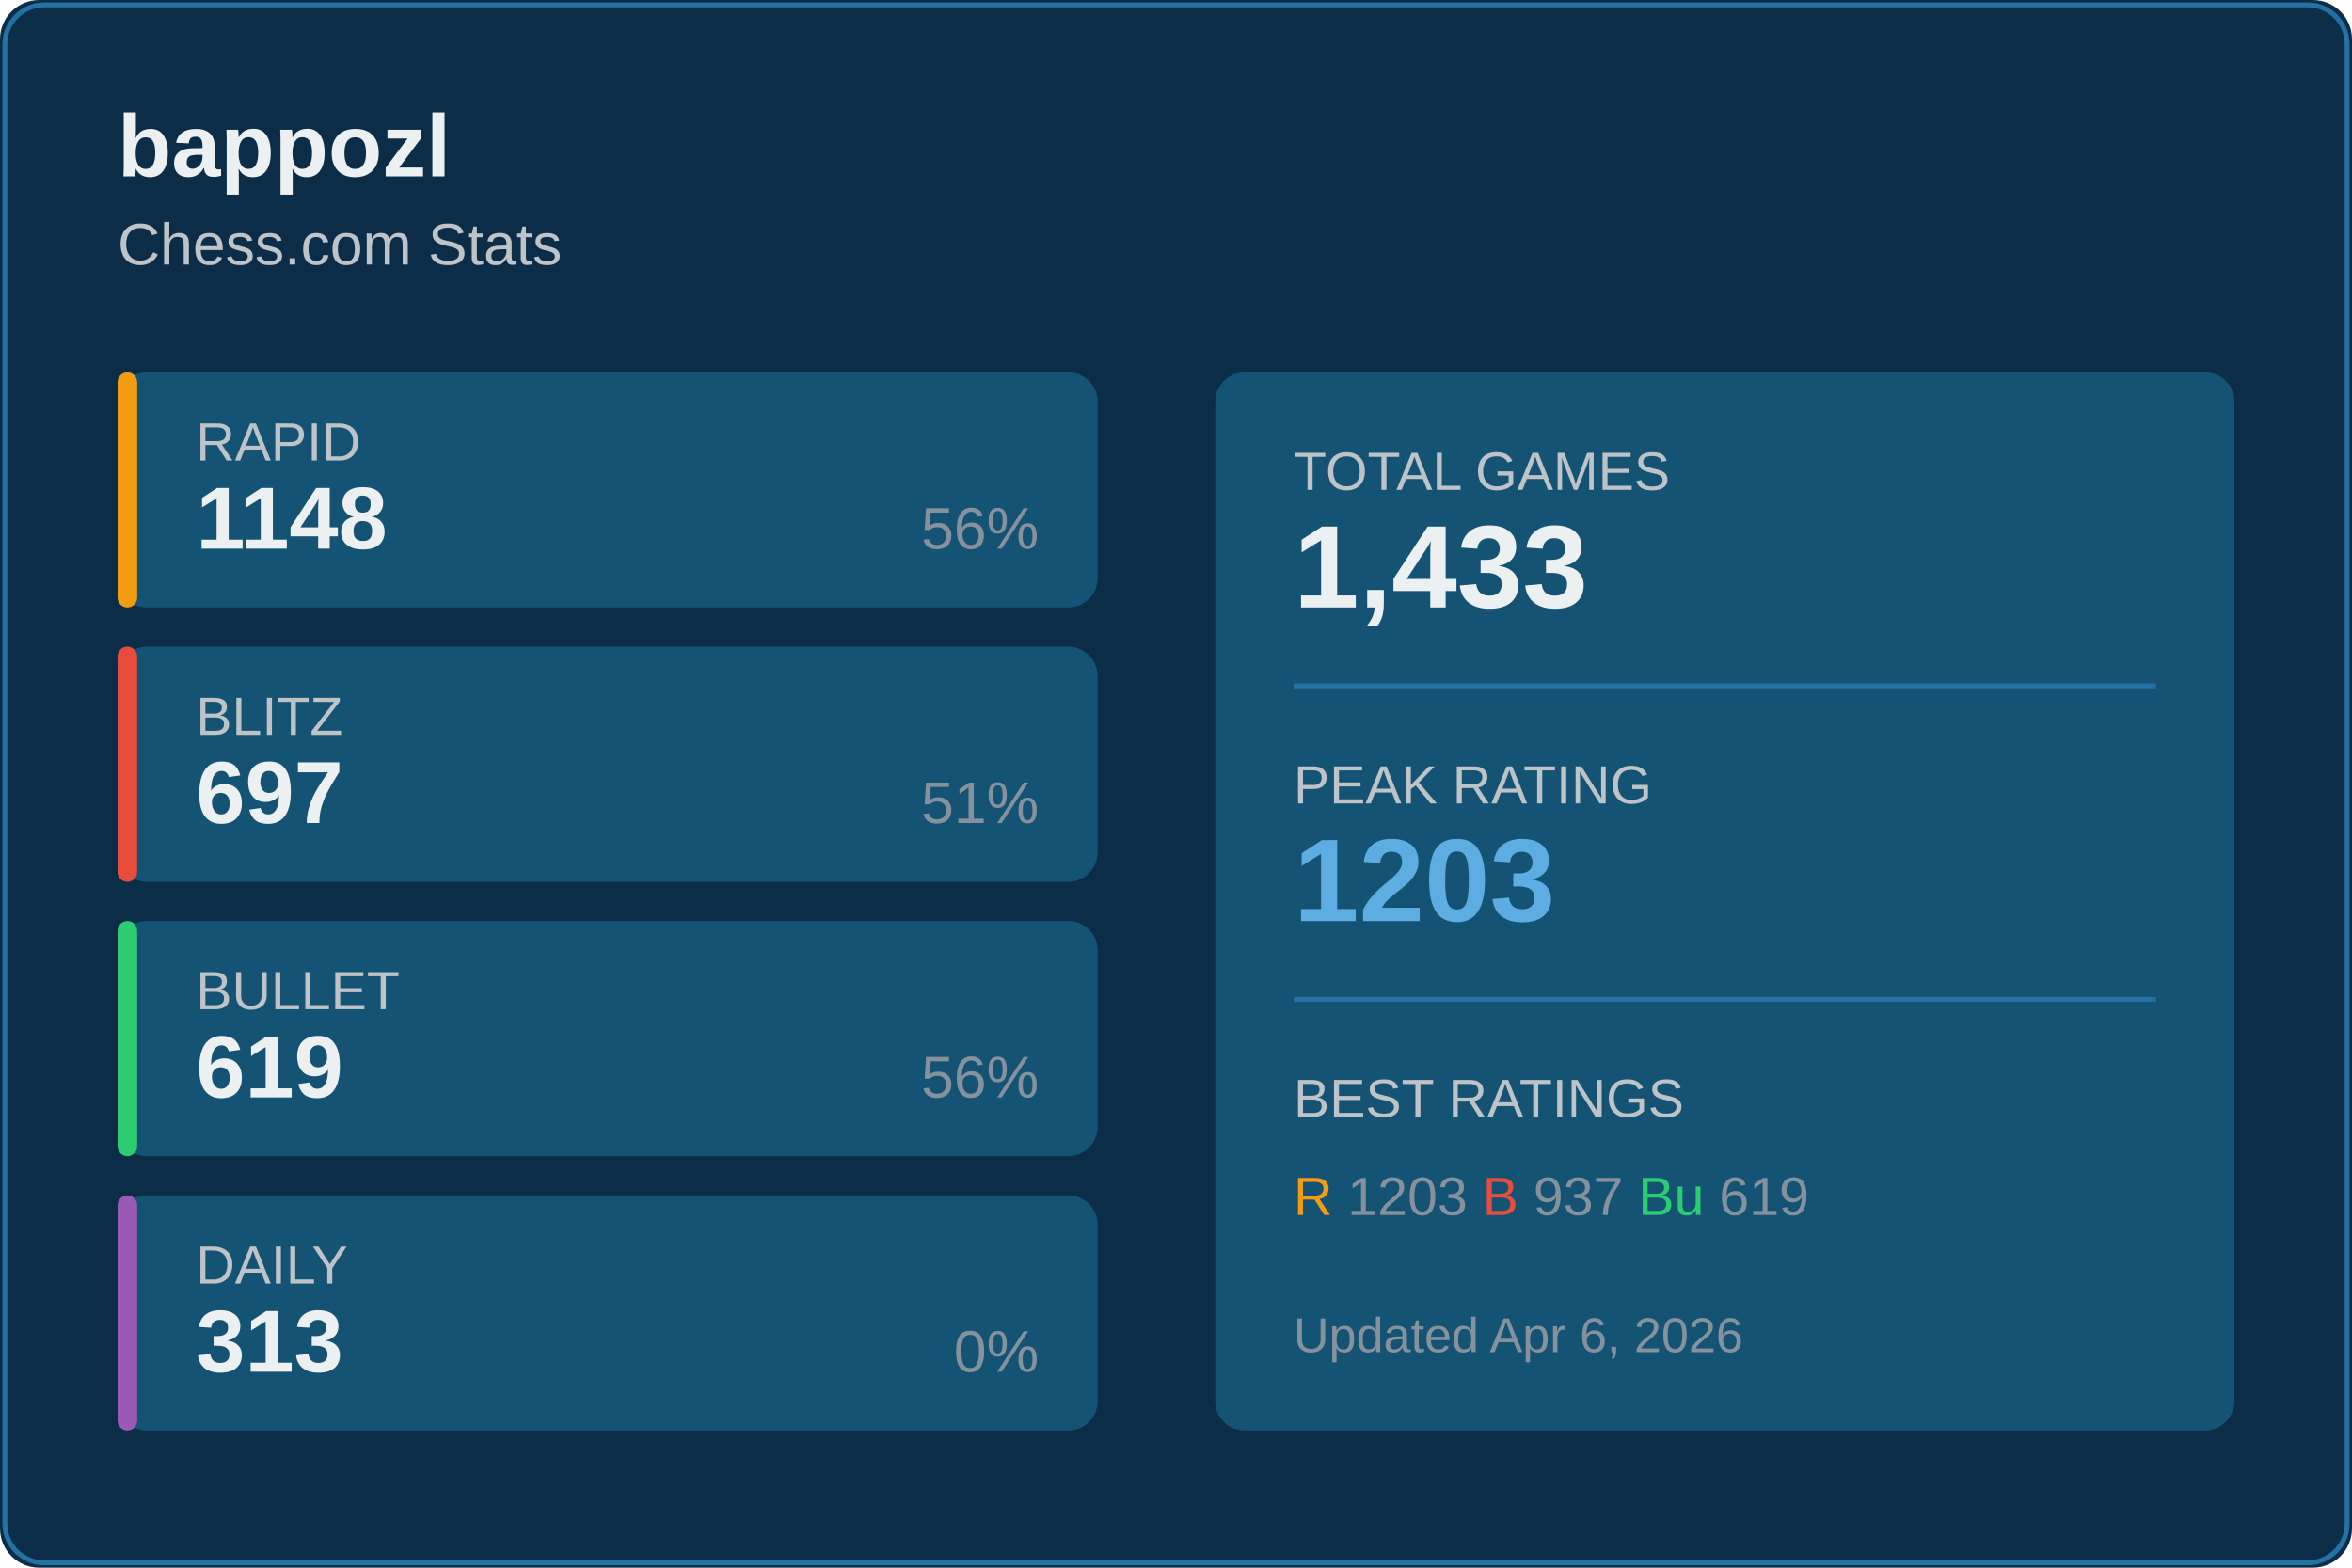
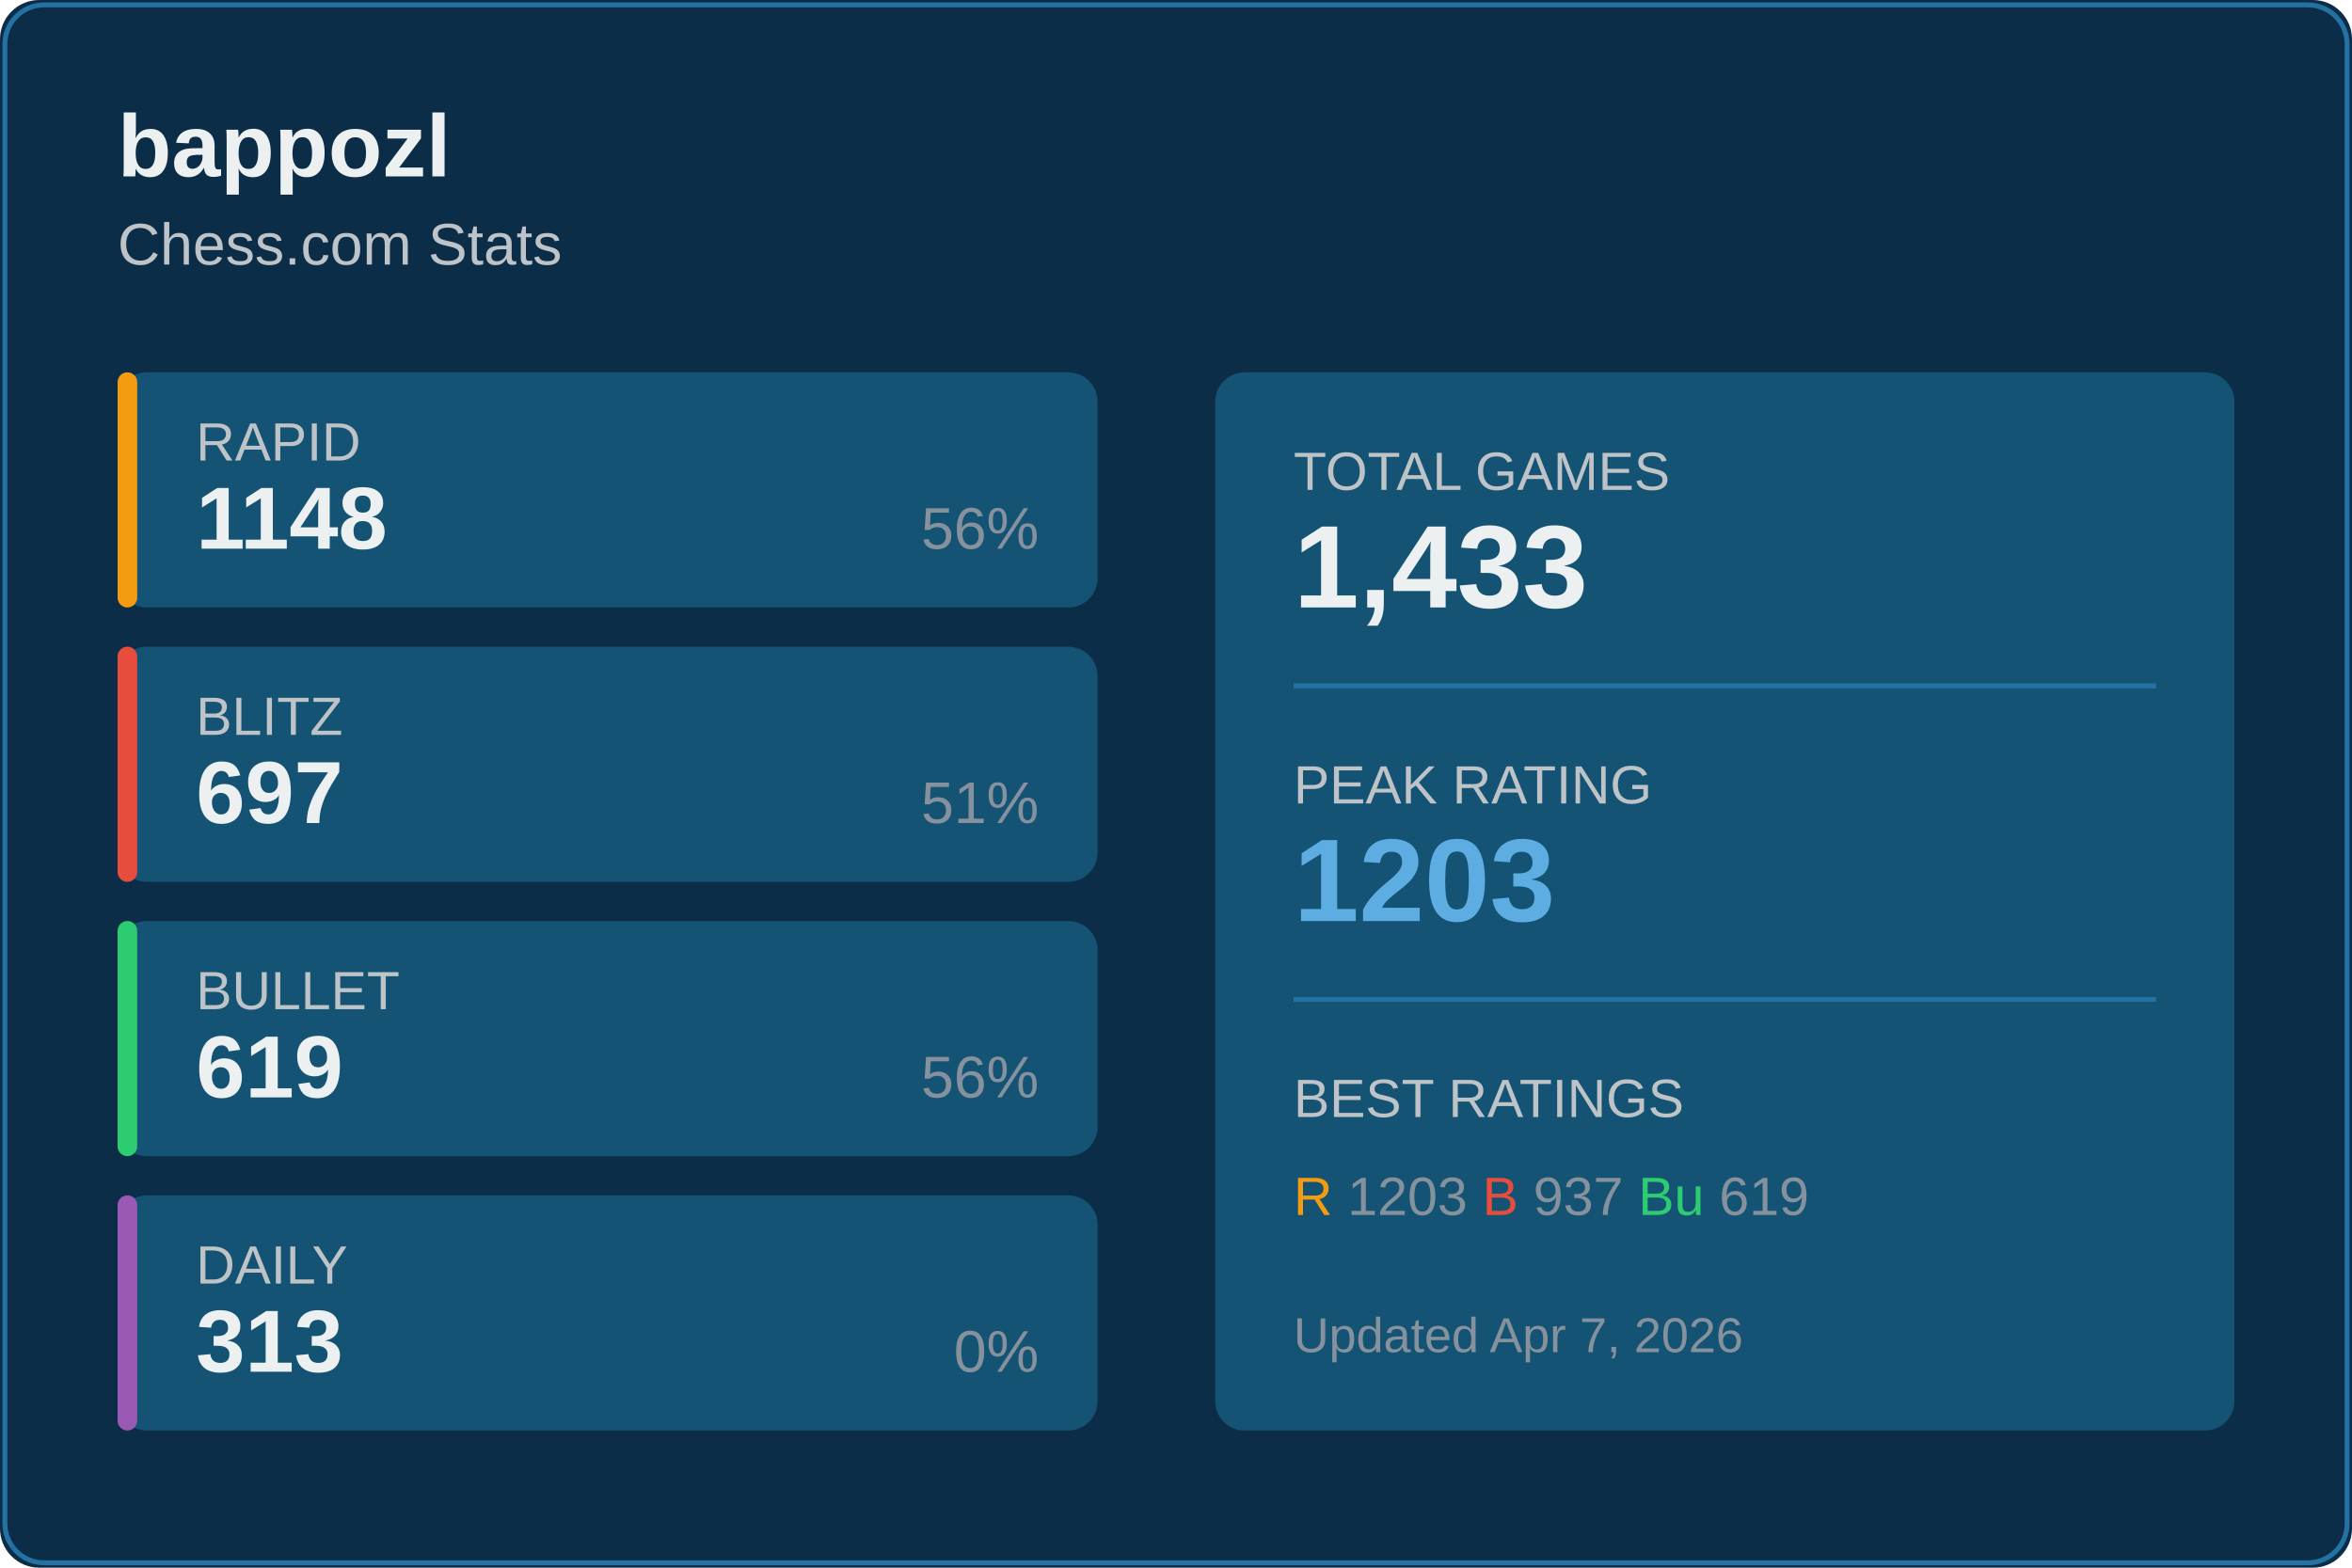
<svg xmlns="http://www.w3.org/2000/svg" width="480" height="320">
  <rect width="480" height="320" fill="#0c2d48" rx="8" />
  <rect x="1" y="1" width="478" height="318" fill="none" stroke="#2471a3" rx="8" />
  <text x="24" y="36" fill="#ecf0f1" font-size="18" font-weight="600" font-family="Segoe UI, Arial, sans-serif">
    bappozl
  </text>
  <text x="24" y="54" fill="#bdc3c7" font-size="12" font-family="Segoe UI, Arial, sans-serif">
    Chess.com Stats
  </text>
  <g transform="translate(24, 76)">
    <rect width="200" height="48" fill="#145374" rx="6" />
    <rect width="4" height="48" fill="#f39c12" rx="2" />
    <text x="16" y="18" fill="#bdc3c7" font-size="11" font-family="Segoe UI, Arial, sans-serif">RAPID</text>
    <text x="16" y="36" fill="#ecf0f1" font-size="18" font-weight="600" font-family="Segoe UI, Arial, sans-serif">1148</text>
    <text x="188" y="36" fill="#85929e" font-size="12" font-family="Segoe UI, Arial, sans-serif" text-anchor="end">56%</text>
  </g>
  <g transform="translate(24, 132)">
    <rect width="200" height="48" fill="#145374" rx="6" />
    <rect width="4" height="48" fill="#e74c3c" rx="2" />
    <text x="16" y="18" fill="#bdc3c7" font-size="11" font-family="Segoe UI, Arial, sans-serif">BLITZ</text>
    <text x="16" y="36" fill="#ecf0f1" font-size="18" font-weight="600" font-family="Segoe UI, Arial, sans-serif">697</text>
    <text x="188" y="36" fill="#85929e" font-size="12" font-family="Segoe UI, Arial, sans-serif" text-anchor="end">51%</text>
  </g>
  <g transform="translate(24, 188)">
    <rect width="200" height="48" fill="#145374" rx="6" />
    <rect width="4" height="48" fill="#2ecc71" rx="2" />
    <text x="16" y="18" fill="#bdc3c7" font-size="11" font-family="Segoe UI, Arial, sans-serif">BULLET</text>
    <text x="16" y="36" fill="#ecf0f1" font-size="18" font-weight="600" font-family="Segoe UI, Arial, sans-serif">619</text>
    <text x="188" y="36" fill="#85929e" font-size="12" font-family="Segoe UI, Arial, sans-serif" text-anchor="end">56%</text>
  </g>
  <g transform="translate(24, 244)">
    <rect width="200" height="48" fill="#145374" rx="6" />
    <rect width="4" height="48" fill="#9b59b6" rx="2" />
    <text x="16" y="18" fill="#bdc3c7" font-size="11" font-family="Segoe UI, Arial, sans-serif">DAILY</text>
    <text x="16" y="36" fill="#ecf0f1" font-size="18" font-weight="600" font-family="Segoe UI, Arial, sans-serif">313</text>
    <text x="188" y="36" fill="#85929e" font-size="12" font-family="Segoe UI, Arial, sans-serif" text-anchor="end">0%</text>
  </g>
  <g transform="translate(248, 76)">
    <rect width="208" height="216" fill="#145374" rx="6" />
    <text x="16" y="24" fill="#bdc3c7" font-size="11" font-family="Segoe UI, Arial, sans-serif">TOTAL GAMES</text>
    <text x="16" y="48" fill="#ecf0f1" font-size="24" font-weight="600" font-family="Segoe UI, Arial, sans-serif">1,433</text>
    <line x1="16" y1="64" x2="192" y2="64" stroke="#2471a3" />
    <text x="16" y="88" fill="#bdc3c7" font-size="11" font-family="Segoe UI, Arial, sans-serif">PEAK RATING</text>
    <text x="16" y="112" fill="#5dade2" font-size="24" font-weight="600" font-family="Segoe UI, Arial, sans-serif">1203</text>
    <line x1="16" y1="128" x2="192" y2="128" stroke="#2471a3" />
    <text x="16" y="152" fill="#bdc3c7" font-size="11" font-family="Segoe UI, Arial, sans-serif">BEST RATINGS</text>
    <text x="16" y="172" fill="#85929e" font-size="11" font-family="Segoe UI, Arial, sans-serif">
      <tspan fill="#f39c12">R</tspan> 1203
      <tspan fill="#e74c3c">B</tspan> 937
      <tspan fill="#2ecc71">Bu</tspan> 619
    </text>
    <text x="16" y="200" fill="#85929e" font-size="10" font-family="Segoe UI, Arial, sans-serif">
-       Updated Apr 6, 2026
+       Updated Apr 7, 2026
    </text>
  </g>
</svg>
